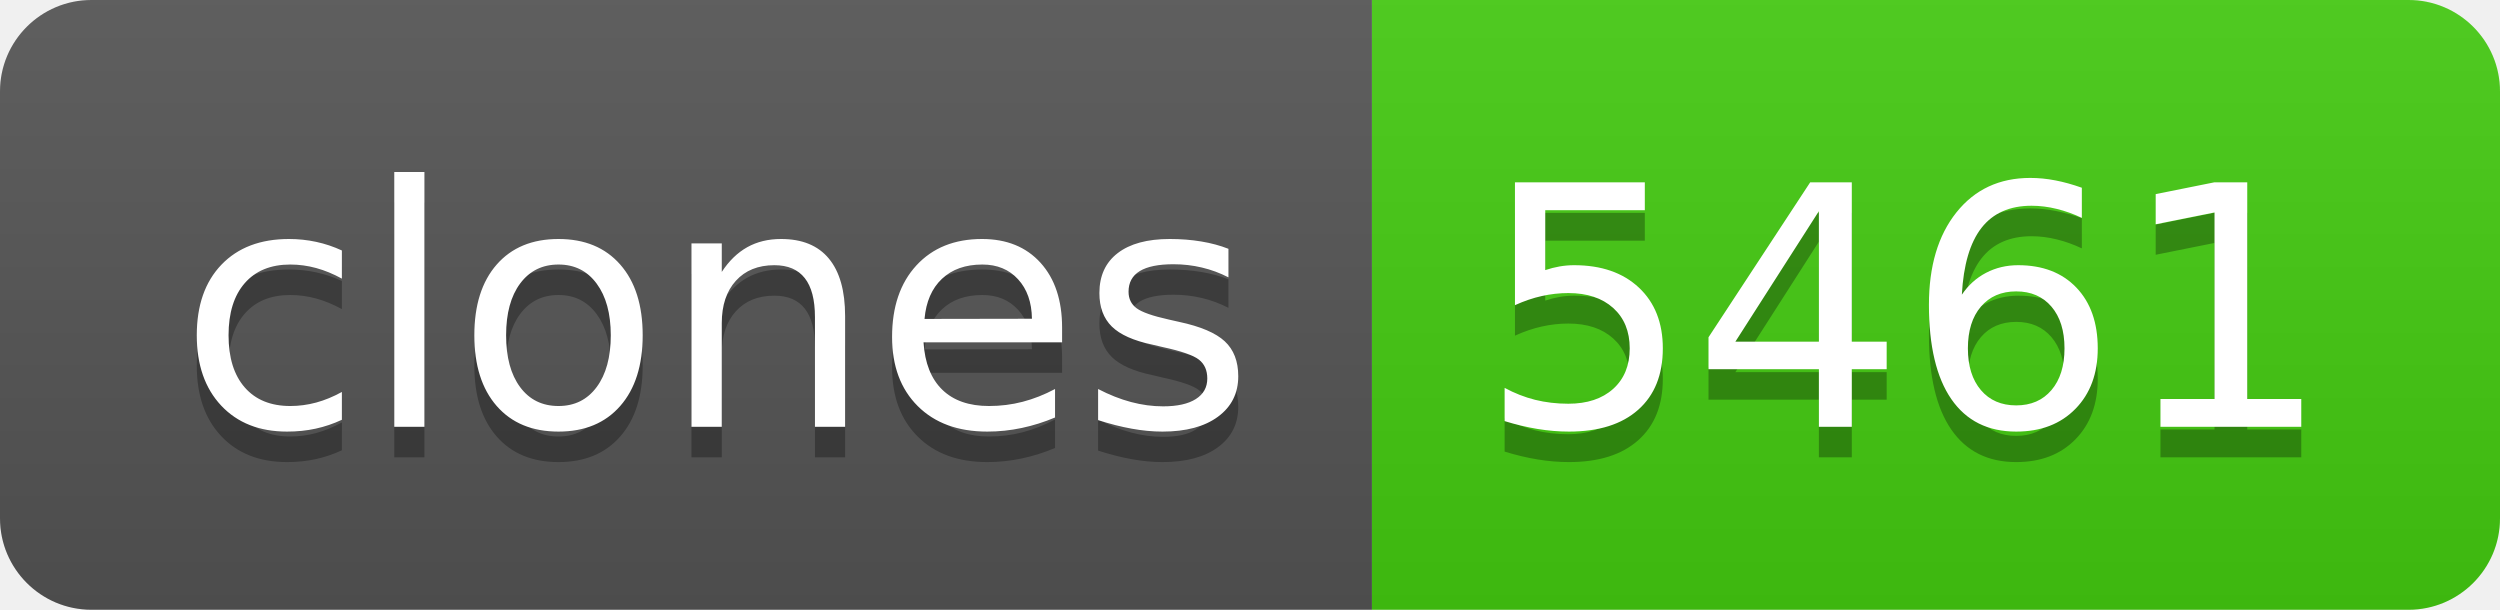
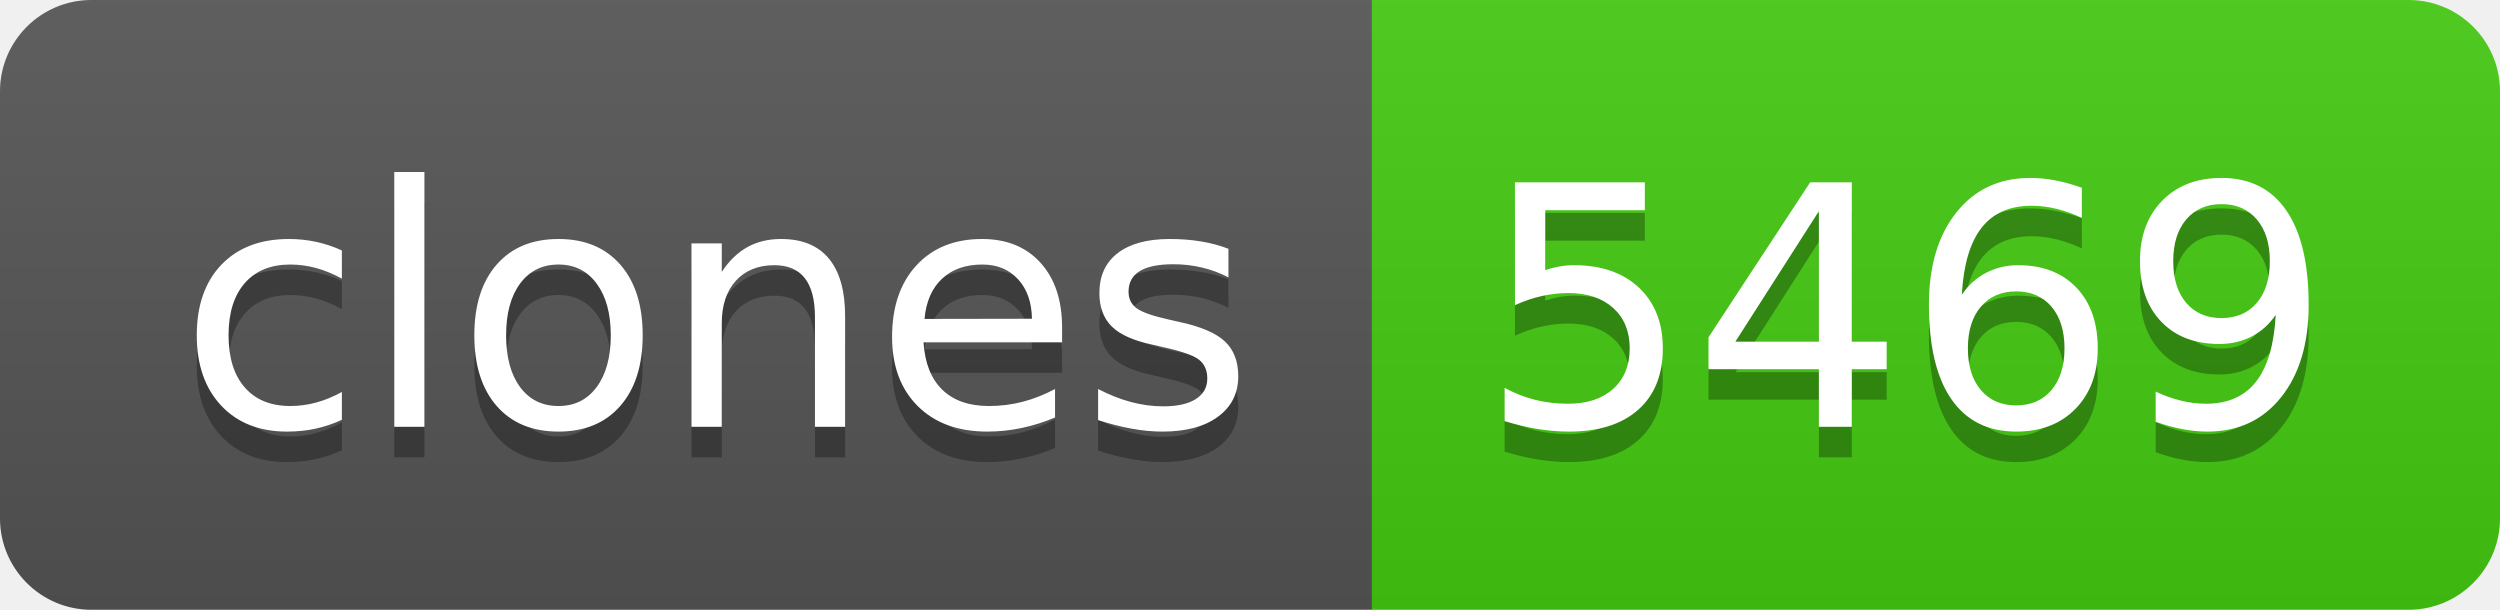
- <svg xmlns="http://www.w3.org/2000/svg" width="82" height="20" role="img" aria-label="clones: 5461">
+ <svg xmlns="http://www.w3.org/2000/svg" width="82" height="20" role="img" aria-label="clones: 5469">
  <linearGradient id="s" x2="0" y2="100%">
    <stop offset="0" stop-color="#bbb" stop-opacity=".1" />
    <stop offset="1" stop-opacity=".1" />
  </linearGradient>
  <clipPath id="r">
    <rect width="82" height="20" rx="3" fill="#fff" />
  </clipPath>
  <g clip-path="url(#r)">
    <rect width="45" height="20" fill="#555" />
    <rect x="45" width="37" height="20" fill="#4c1" />
    <rect width="82" height="20" fill="url(#s)" />
  </g>
  <g fill="#fff" text-anchor="middle" font-family="Verdana,Geneva,DejaVu Sans,sans-serif" text-rendering="geometricPrecision" font-size="110">
    <text aria-hidden="true" x="235" y="150" fill="#010101" fill-opacity=".3" transform="scale(.1)" textLength="350">clones</text>
    <text x="235" y="140" transform="scale(.1)" fill="#fff" textLength="350">clones</text>
-     <text aria-hidden="true" x="625" y="150" fill="#010101" fill-opacity=".3" transform="scale(.1)" textLength="270">5461</text>
-     <text x="625" y="140" transform="scale(.1)" fill="#fff" textLength="270">5461</text>
+     <text aria-hidden="true" x="625" y="150" fill="#010101" fill-opacity=".3" transform="scale(.1)" textLength="270">5469</text>
+     <text x="625" y="140" transform="scale(.1)" fill="#fff" textLength="270">5469</text>
  </g>
</svg>
